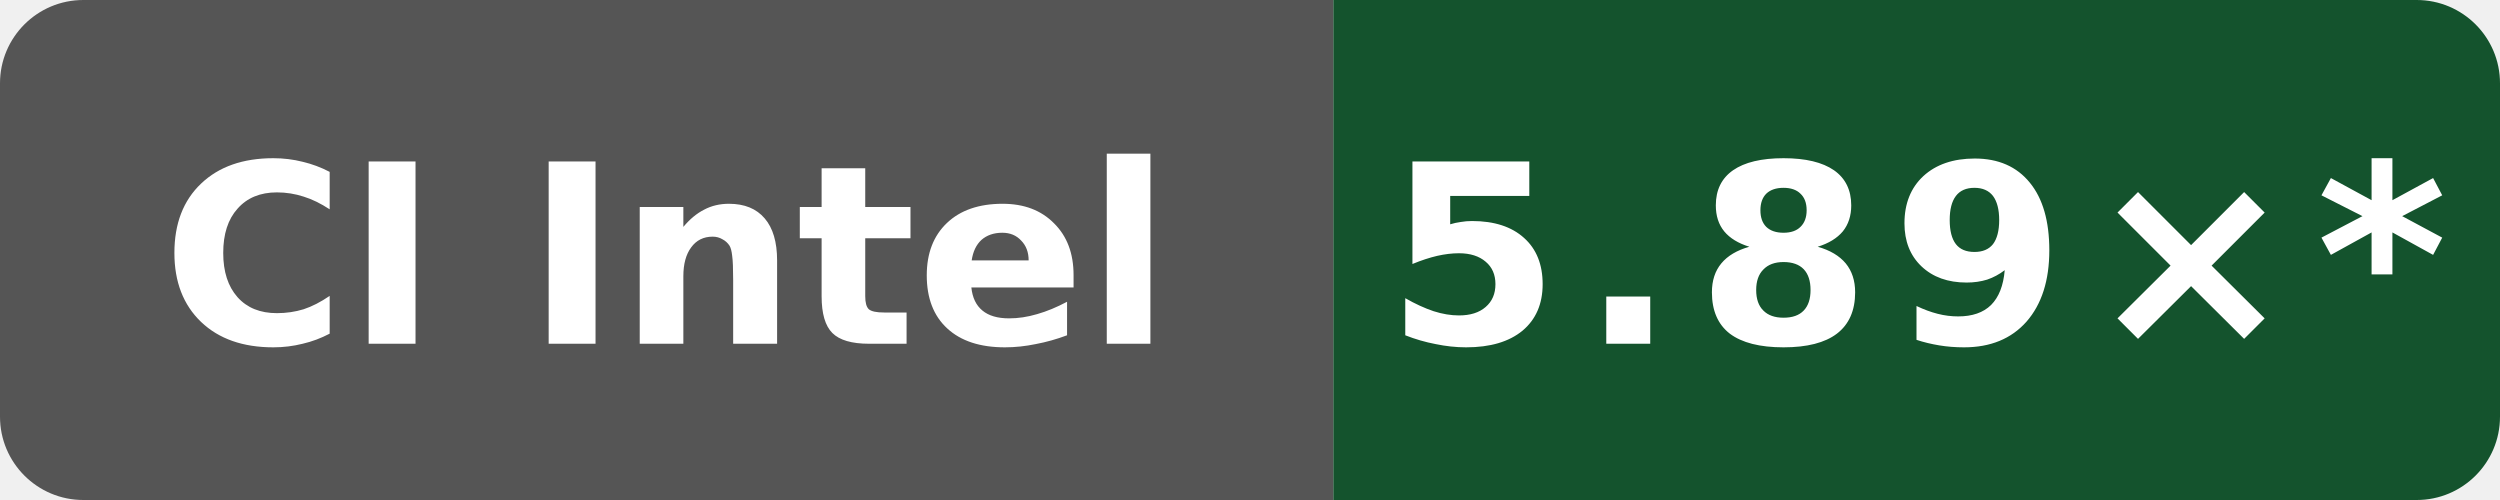
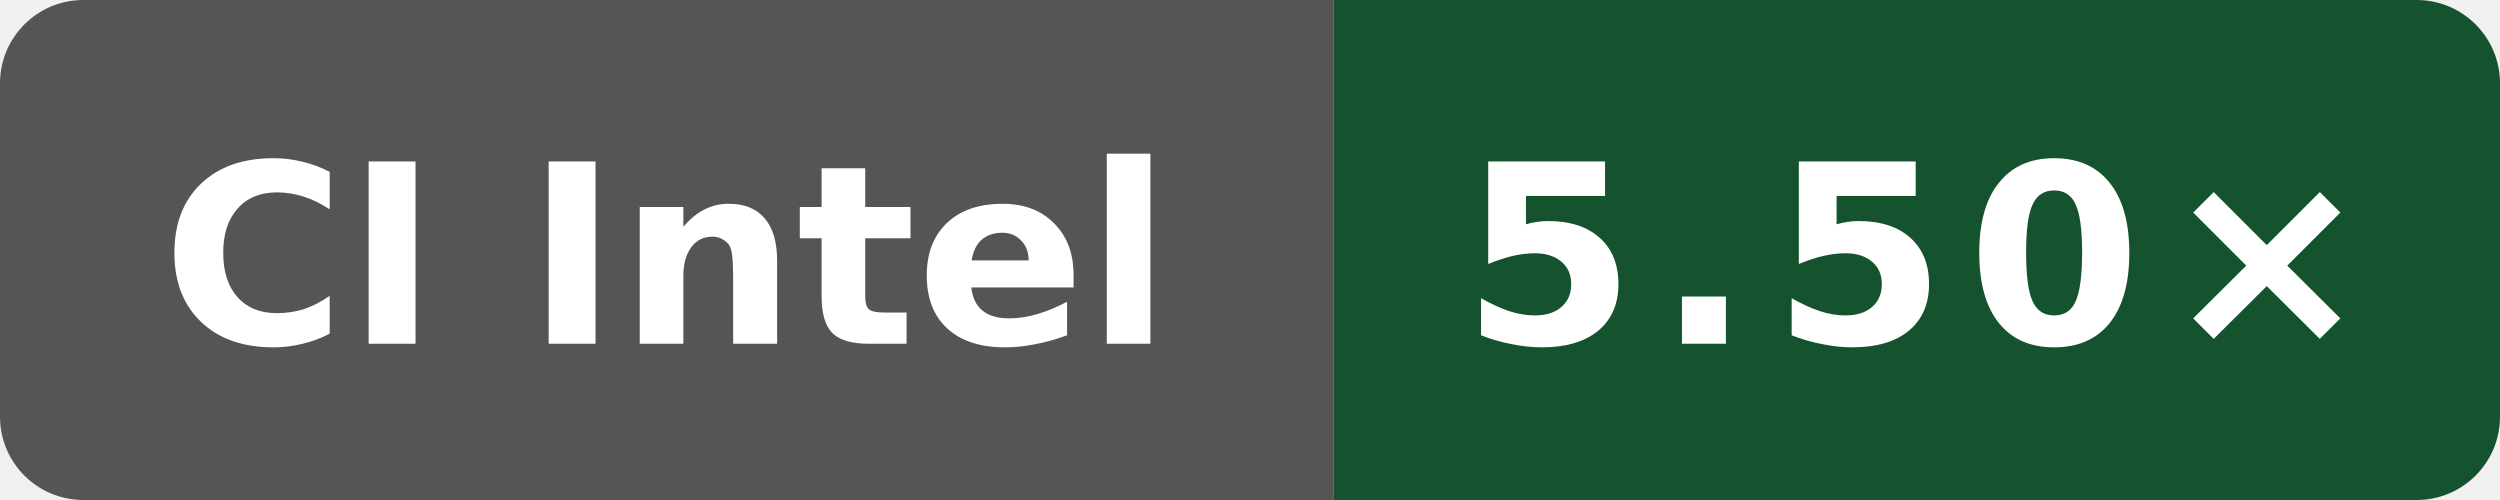
- <svg xmlns="http://www.w3.org/2000/svg" data-original-label="Internal C++ O3 compile vs clang; Intel(R) Xeon(R) 6975P-C; revision 4ff958f6fa4b8a4ac69f0cd4eb2a9fdf6d73b156" data-original-message="5.89×" width="120" height="24" viewBox="0 0 120 24" role="img" aria-label="Internal C++ O3 compile vs clang; Intel(R) Xeon(R) 6975P-C; revision 4ff958f6fa4b8a4ac69f0cd4eb2a9fdf6d73b156; measured 4ff958f6fa4b8a4ac69f0cd4eb2a9fdf6d73b156; 10 commits behind main: 5.89×*">
+ <svg xmlns="http://www.w3.org/2000/svg" data-original-label="Internal C++ O3 compile vs clang; Intel(R) Xeon(R) 6975P-C; revision fc7c4523cba2e80b1a19ce5f207866232b207872" data-original-message="5.50×" width="120" height="24" viewBox="0 0 120 24" role="img" aria-label="Internal C++ O3 compile vs clang; Intel(R) Xeon(R) 6975P-C; revision fc7c4523cba2e80b1a19ce5f207866232b207872; measured fc7c4523cba2e80b1a19ce5f207866232b207872; 8 commits behind main: 5.50×">
  <defs>
    <clipPath id="badge">
      <rect width="120" height="24" rx="4" />
    </clipPath>
  </defs>
  <g clip-path="url(#badge)">
    <rect width="64" height="24" fill="#555" />
    <rect x="64" width="56" height="24" fill="#14532d" />
  </g>
  <text x="32" y="16.5" fill="#fff" text-anchor="middle" font-family="Verdana,Geneva,DejaVu Sans,sans-serif" font-size="12" font-weight="700" textLength="52" lengthAdjust="spacingAndGlyphs">CI Intel</text>
-   <text x="92" y="16.5" fill="#fff" text-anchor="middle" font-family="Verdana,Geneva,DejaVu Sans,sans-serif" font-size="12" font-weight="700" letter-spacing="1" textLength="44" lengthAdjust="spacingAndGlyphs">5.89×*</text>
+   <text x="92" y="16.5" fill="#fff" text-anchor="middle" font-family="Verdana,Geneva,DejaVu Sans,sans-serif" font-size="12" font-weight="700" letter-spacing="1" textLength="39" lengthAdjust="spacingAndGlyphs">5.50×</text>
</svg>
